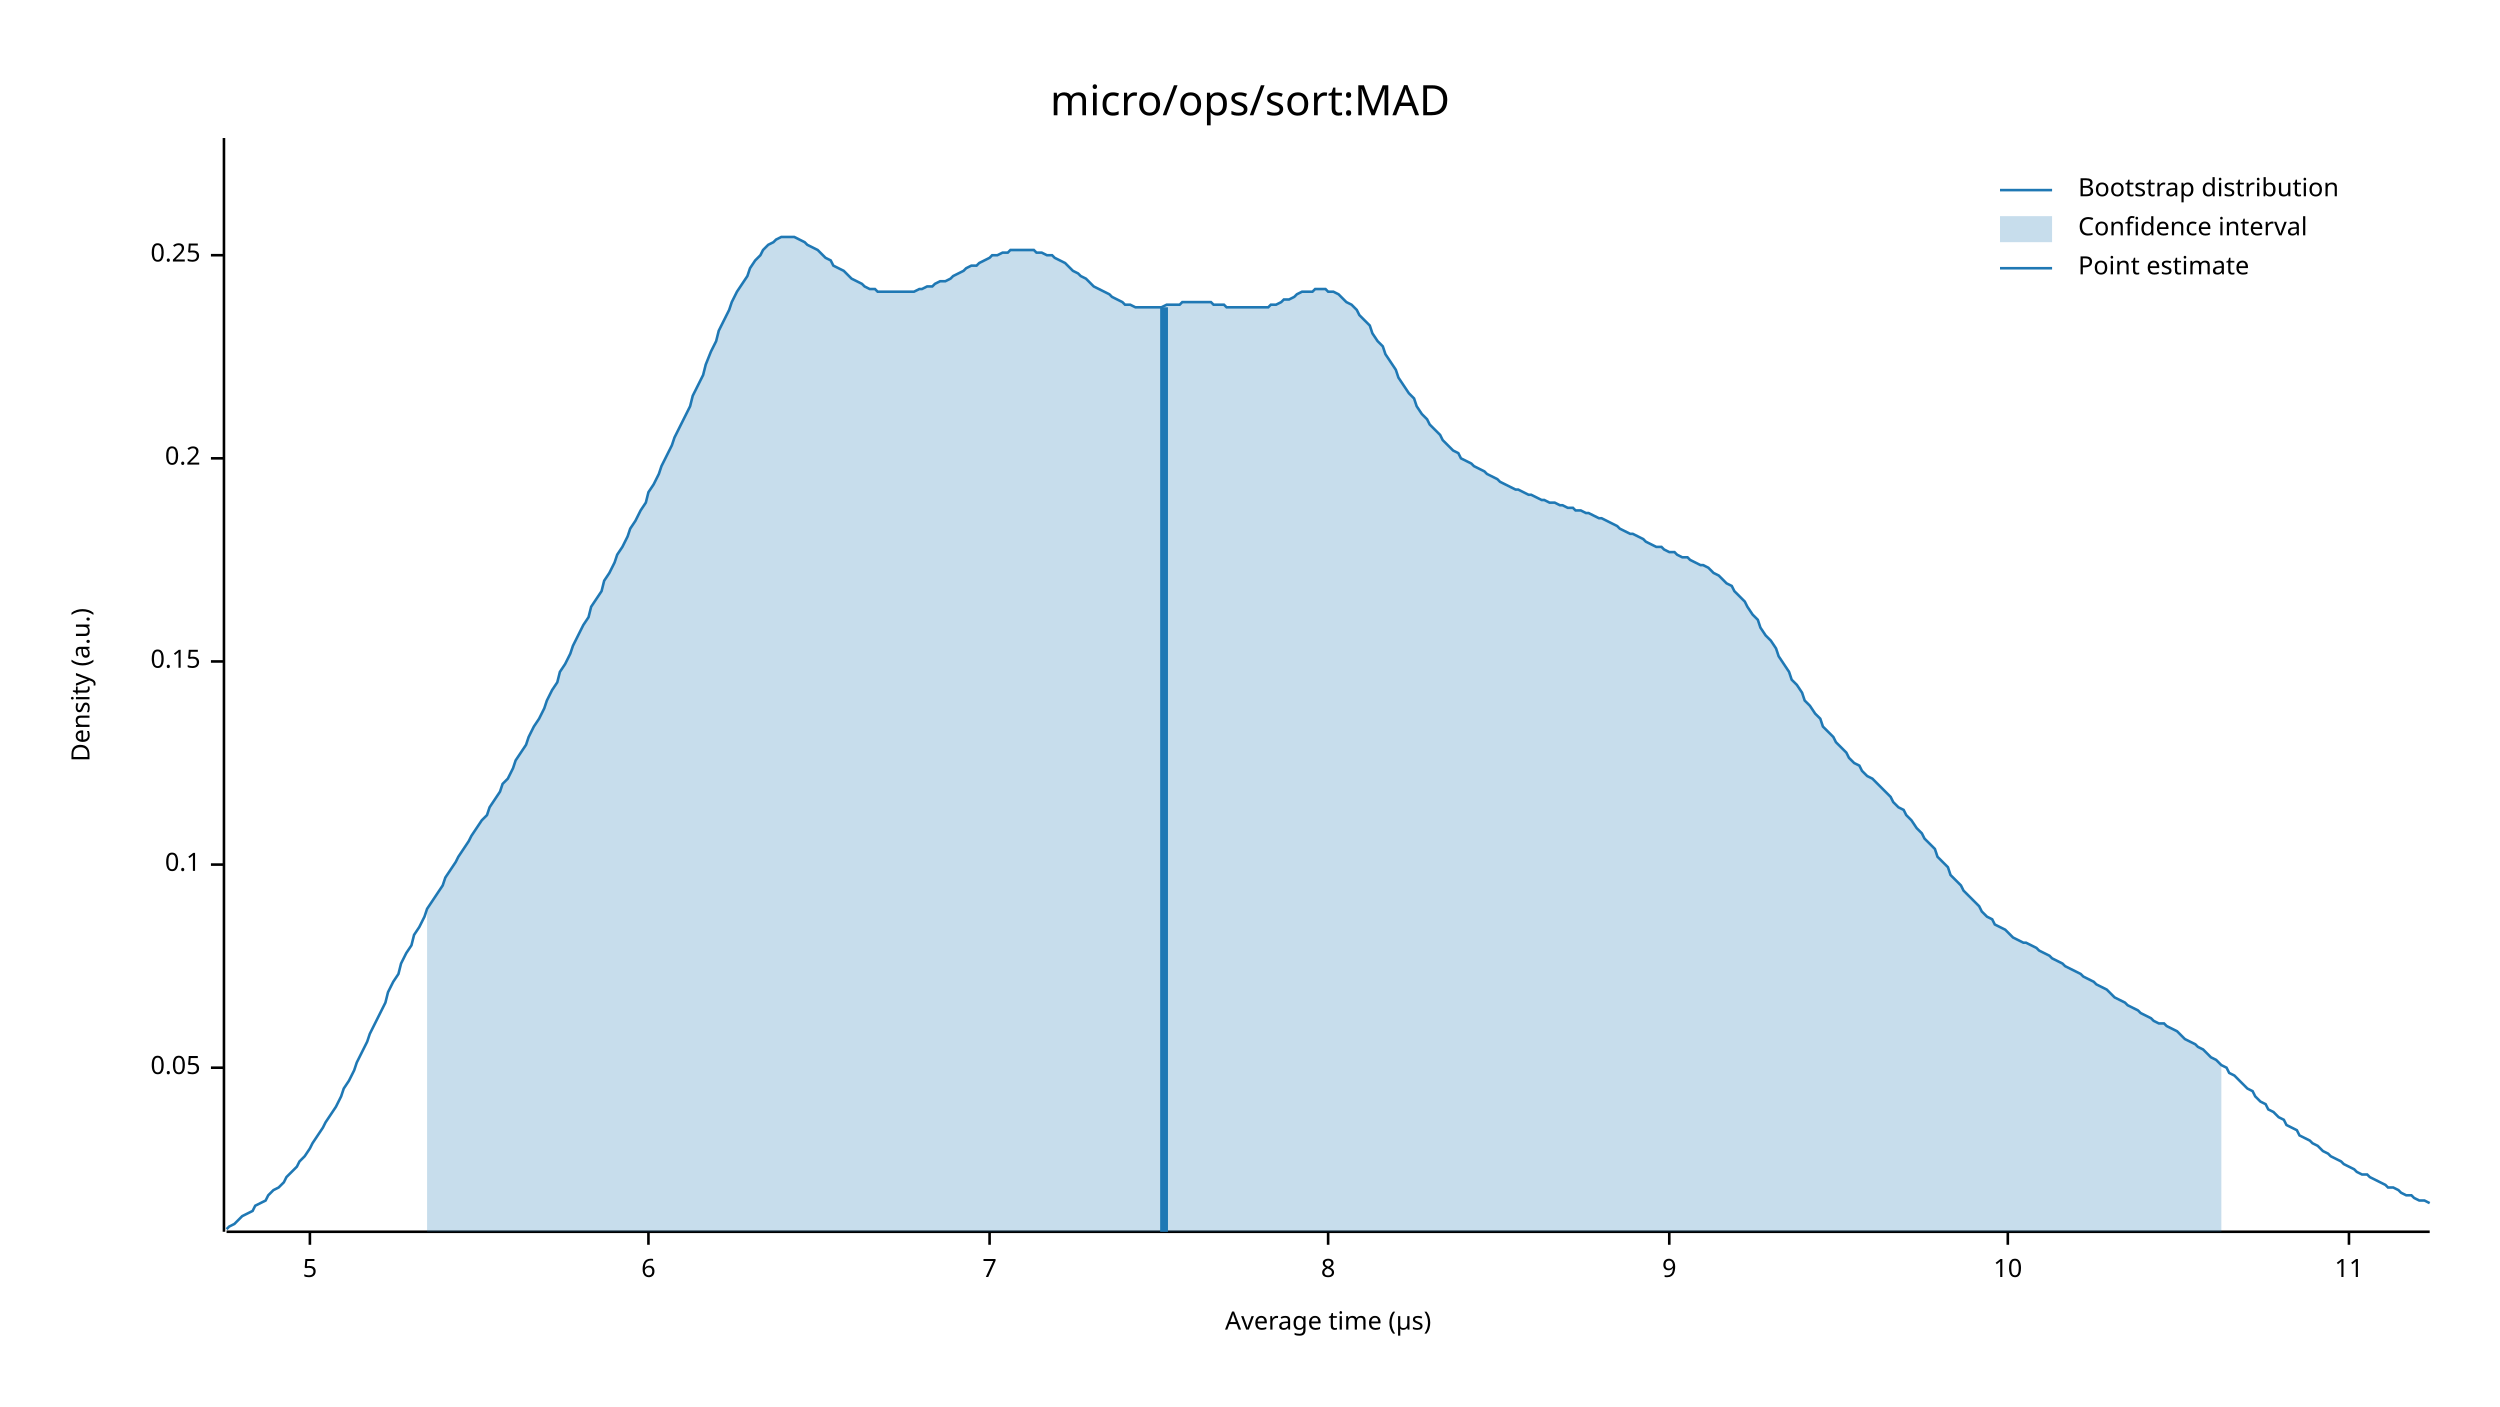
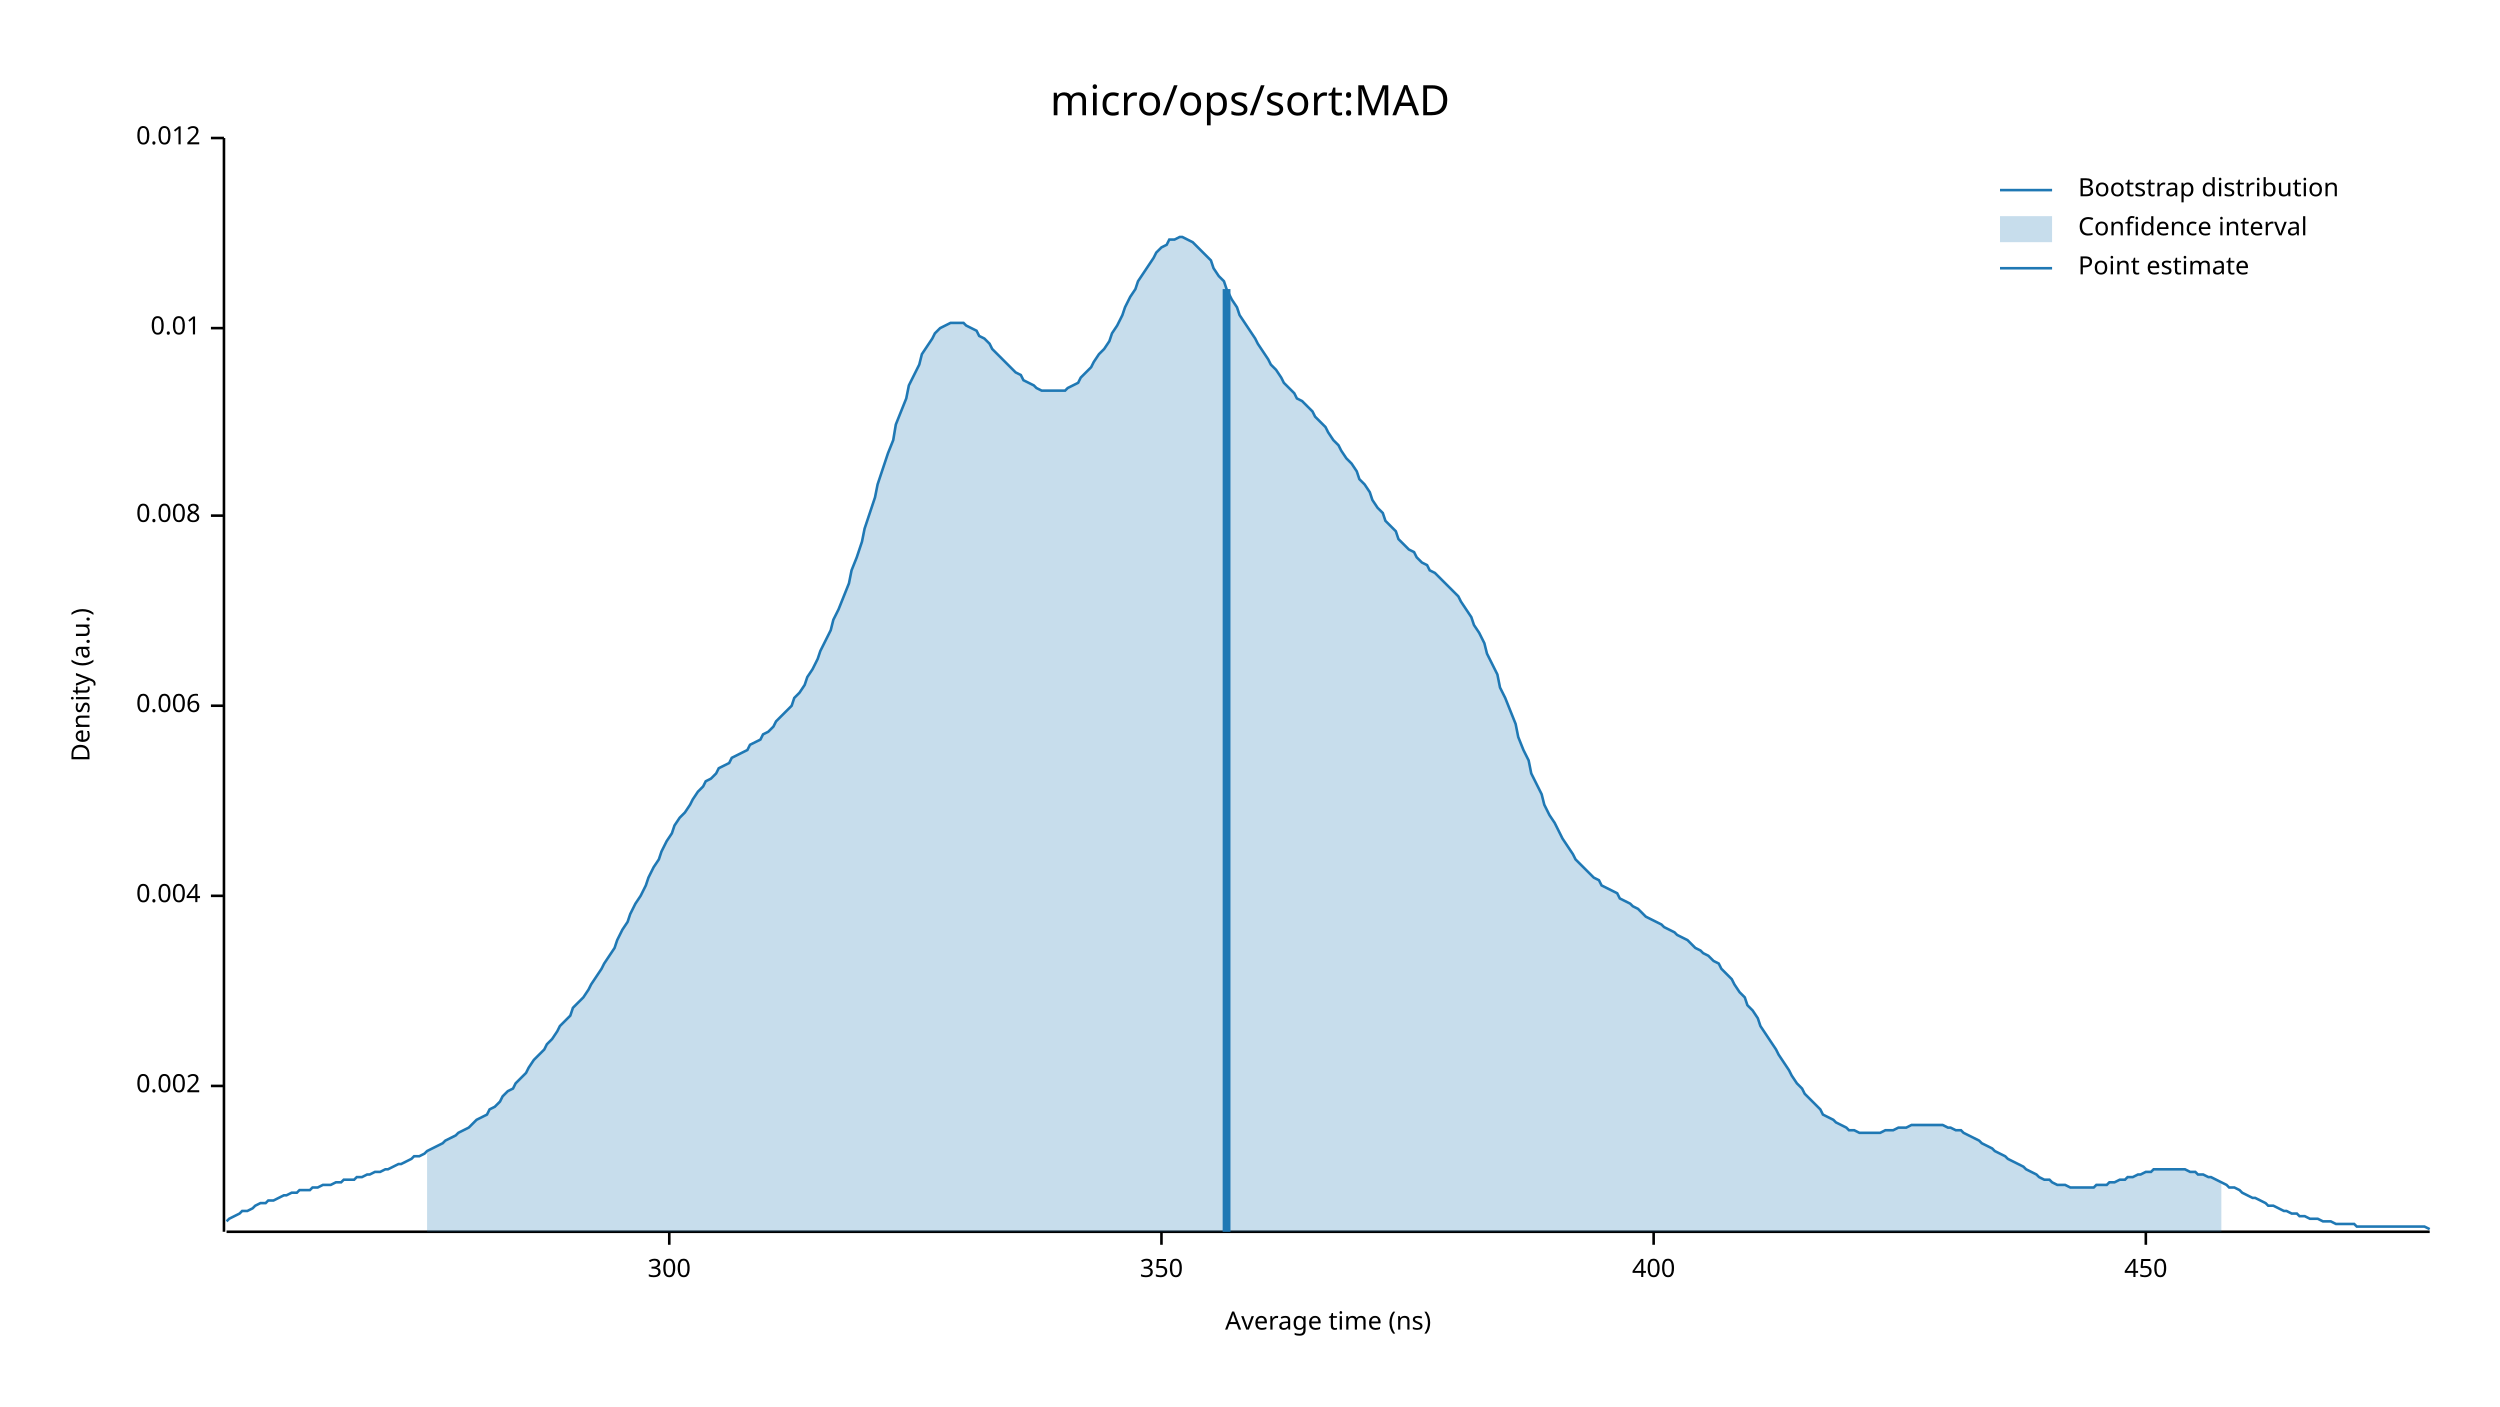
<svg xmlns="http://www.w3.org/2000/svg" width="960" height="540" viewBox="0 0 960 540">
  <text x="480" y="32" dy="0.76em" text-anchor="middle" font-family="sans-serif" font-size="16.129" opacity="1" fill="#000000">
micro/ops/sort:MAD
</text>
  <text x="27" y="263" dy="0.76em" text-anchor="middle" font-family="sans-serif" font-size="9.677" opacity="1" fill="#000000" transform="rotate(270, 27, 263)">
Density (a.u.)
</text>
  <text x="510" y="513" dy="-0.5ex" text-anchor="middle" font-family="sans-serif" font-size="9.677" opacity="1" fill="#000000">
- Average time (µs)
+ Average time (ns)
</text>
  <polyline fill="none" opacity="1" stroke="#000000" stroke-width="1" points="86,53 86,473 " />
-   <text x="77" y="410" dy="0.5ex" text-anchor="end" font-family="sans-serif" font-size="9.677" opacity="1" fill="#000000">
- 0.05
+   <text x="77" y="417" dy="0.5ex" text-anchor="end" font-family="sans-serif" font-size="9.677" opacity="1" fill="#000000">
+ 0.002
</text>
-   <polyline fill="none" opacity="1" stroke="#000000" stroke-width="1" points="81,410 86,410 " />
-   <text x="77" y="332" dy="0.5ex" text-anchor="end" font-family="sans-serif" font-size="9.677" opacity="1" fill="#000000">
- 0.1
+   <polyline fill="none" opacity="1" stroke="#000000" stroke-width="1" points="81,417 86,417 " />
+   <text x="77" y="344" dy="0.5ex" text-anchor="end" font-family="sans-serif" font-size="9.677" opacity="1" fill="#000000">
+ 0.004
</text>
-   <polyline fill="none" opacity="1" stroke="#000000" stroke-width="1" points="81,332 86,332 " />
-   <text x="77" y="254" dy="0.5ex" text-anchor="end" font-family="sans-serif" font-size="9.677" opacity="1" fill="#000000">
- 0.15
+   <polyline fill="none" opacity="1" stroke="#000000" stroke-width="1" points="81,344 86,344 " />
+   <text x="77" y="271" dy="0.5ex" text-anchor="end" font-family="sans-serif" font-size="9.677" opacity="1" fill="#000000">
+ 0.006
</text>
-   <polyline fill="none" opacity="1" stroke="#000000" stroke-width="1" points="81,254 86,254 " />
-   <text x="77" y="176" dy="0.5ex" text-anchor="end" font-family="sans-serif" font-size="9.677" opacity="1" fill="#000000">
- 0.2
+   <polyline fill="none" opacity="1" stroke="#000000" stroke-width="1" points="81,271 86,271 " />
+   <text x="77" y="198" dy="0.5ex" text-anchor="end" font-family="sans-serif" font-size="9.677" opacity="1" fill="#000000">
+ 0.008
</text>
-   <polyline fill="none" opacity="1" stroke="#000000" stroke-width="1" points="81,176 86,176 " />
-   <text x="77" y="98" dy="0.5ex" text-anchor="end" font-family="sans-serif" font-size="9.677" opacity="1" fill="#000000">
- 0.25
+   <polyline fill="none" opacity="1" stroke="#000000" stroke-width="1" points="81,198 86,198 " />
+   <text x="77" y="126" dy="0.5ex" text-anchor="end" font-family="sans-serif" font-size="9.677" opacity="1" fill="#000000">
+ 0.01
</text>
-   <polyline fill="none" opacity="1" stroke="#000000" stroke-width="1" points="81,98 86,98 " />
+   <polyline fill="none" opacity="1" stroke="#000000" stroke-width="1" points="81,126 86,126 " />
+   <text x="77" y="53" dy="0.5ex" text-anchor="end" font-family="sans-serif" font-size="9.677" opacity="1" fill="#000000">
+ 0.012
+ </text>
+   <polyline fill="none" opacity="1" stroke="#000000" stroke-width="1" points="81,53 86,53 " />
  <polyline fill="none" opacity="1" stroke="#000000" stroke-width="1" points="87,473 933,473 " />
-   <text x="119" y="483" dy="0.76em" text-anchor="middle" font-family="sans-serif" font-size="9.677" opacity="1" fill="#000000">
- 5
+   <text x="257" y="483" dy="0.76em" text-anchor="middle" font-family="sans-serif" font-size="9.677" opacity="1" fill="#000000">
+ 300
</text>
-   <polyline fill="none" opacity="1" stroke="#000000" stroke-width="1" points="119,473 119,478 " />
-   <text x="249" y="483" dy="0.76em" text-anchor="middle" font-family="sans-serif" font-size="9.677" opacity="1" fill="#000000">
- 6
+   <polyline fill="none" opacity="1" stroke="#000000" stroke-width="1" points="257,473 257,478 " />
+   <text x="446" y="483" dy="0.76em" text-anchor="middle" font-family="sans-serif" font-size="9.677" opacity="1" fill="#000000">
+ 350
</text>
-   <polyline fill="none" opacity="1" stroke="#000000" stroke-width="1" points="249,473 249,478 " />
-   <text x="380" y="483" dy="0.76em" text-anchor="middle" font-family="sans-serif" font-size="9.677" opacity="1" fill="#000000">
- 7
+   <polyline fill="none" opacity="1" stroke="#000000" stroke-width="1" points="446,473 446,478 " />
+   <text x="635" y="483" dy="0.76em" text-anchor="middle" font-family="sans-serif" font-size="9.677" opacity="1" fill="#000000">
+ 400
</text>
-   <polyline fill="none" opacity="1" stroke="#000000" stroke-width="1" points="380,473 380,478 " />
-   <text x="510" y="483" dy="0.76em" text-anchor="middle" font-family="sans-serif" font-size="9.677" opacity="1" fill="#000000">
- 8
+   <polyline fill="none" opacity="1" stroke="#000000" stroke-width="1" points="635,473 635,478 " />
+   <text x="824" y="483" dy="0.76em" text-anchor="middle" font-family="sans-serif" font-size="9.677" opacity="1" fill="#000000">
+ 450
</text>
-   <polyline fill="none" opacity="1" stroke="#000000" stroke-width="1" points="510,473 510,478 " />
-   <text x="641" y="483" dy="0.76em" text-anchor="middle" font-family="sans-serif" font-size="9.677" opacity="1" fill="#000000">
- 9
- </text>
-   <polyline fill="none" opacity="1" stroke="#000000" stroke-width="1" points="641,473 641,478 " />
-   <text x="771" y="483" dy="0.76em" text-anchor="middle" font-family="sans-serif" font-size="9.677" opacity="1" fill="#000000">
- 10
- </text>
-   <polyline fill="none" opacity="1" stroke="#000000" stroke-width="1" points="771,473 771,478 " />
-   <text x="902" y="483" dy="0.76em" text-anchor="middle" font-family="sans-serif" font-size="9.677" opacity="1" fill="#000000">
- 11
- </text>
-   <polyline fill="none" opacity="1" stroke="#000000" stroke-width="1" points="902,473 902,478 " />
-   <polyline fill="none" opacity="1" stroke="#1F78B4" stroke-width="1" points="87,472 88,471 90,470 92,468 93,467 95,466 97,465 98,463 100,462 102,461 103,459 105,457 107,456 109,454 110,452 112,450 114,448 115,446 117,444 119,441 120,439 122,436 124,433 125,431 127,428 129,425 131,421 132,418 134,415 136,411 137,408 139,404 141,400 142,397 144,393 146,389 148,385 149,381 151,377 153,374 154,370 156,366 158,363 159,359 161,356 163,352 164,349 166,346 168,343 170,340 171,337 173,334 175,331 176,329 178,326 180,323 181,321 183,318 185,315 187,313 188,310 190,307 192,304 193,301 195,299 197,295 198,292 200,289 202,286 203,283 205,279 207,276 209,272 210,269 212,265 214,262 215,258 217,255 219,251 220,248 222,244 224,240 226,237 227,233 229,230 231,227 232,223 234,220 236,216 237,213 239,210 241,206 242,203 244,200 246,196 248,193 249,189 251,186 253,182 254,179 256,175 258,171 259,168 261,164 263,160 265,156 266,152 268,148 270,144 271,140 273,135 275,131 276,127 278,123 280,119 281,116 283,112 285,109 287,106 288,103 290,100 292,98 293,96 295,94 297,93 298,92 300,91 302,91 304,91 305,91 307,92 309,93 310,94 312,95 314,96 315,97 317,99 319,100 320,102 322,103 324,104 326,106 327,107 329,108 331,109 332,110 334,111 336,111 337,112 339,112 341,112 343,112 344,112 346,112 348,112 349,112 351,112 353,111 354,111 356,110 358,110 359,109 361,108 363,108 365,107 366,106 368,105 370,104 371,103 373,102 375,102 376,101 378,100 380,99 381,98 383,98 385,97 387,97 388,96 390,96 392,96 393,96 395,96 397,96 398,97 400,97 402,98 404,98 405,99 407,100 409,101 410,102 412,104 414,105 415,106 417,107 419,109 420,110 422,111 424,112 426,113 427,114 429,115 431,116 432,117 434,117 436,118 437,118 439,118 441,118 443,118 444,118 446,118 448,117 449,117 451,117 453,117 454,116 456,116 458,116 459,116 461,116 463,116 465,116 466,117 468,117 470,117 471,118 473,118 475,118 476,118 478,118 480,118 482,118 483,118 485,118 487,118 488,117 490,117 492,116 493,115 495,115 497,114 498,113 500,112 502,112 504,112 505,111 507,111 509,111 510,112 512,112 514,113 515,114 517,116 519,117 521,119 522,121 524,123 526,125 527,128 529,131 531,133 532,136 534,139 536,142 537,145 539,148 541,151 543,153 544,156 546,159 548,161 549,163 551,165 553,167 554,169 556,171 558,173 560,174 561,176 563,177 565,178 566,179 568,180 570,181 571,182 573,183 575,184 576,185 578,186 580,187 582,188 583,188 585,189 587,190 588,190 590,191 592,192 593,192 595,193 597,193 599,194 600,194 602,195 604,195 605,196 607,196 609,197 610,197 612,198 614,199 615,199 617,200 619,201 621,202 622,203 624,204 626,205 627,205 629,206 631,207 632,208 634,209 636,210 638,210 639,211 641,212 643,212 644,213 646,214 648,214 649,215 651,216 653,217 654,217 656,218 658,220 660,221 661,222 663,224 665,225 666,227 668,229 670,231 671,233 673,236 675,238 676,241 678,244 680,246 682,249 683,252 685,255 687,258 688,261 690,263 692,266 693,269 695,271 697,274 699,276 700,279 702,281 704,283 705,285 707,287 709,289 710,291 712,293 714,294 715,296 717,298 719,299 721,301 722,302 724,304 726,306 727,308 729,310 731,311 732,313 734,315 736,318 738,320 739,322 741,324 743,326 744,329 746,331 748,333 749,336 751,338 753,340 754,342 756,344 758,346 760,348 761,350 763,352 765,353 766,355 768,356 770,357 771,358 773,360 775,361 777,362 778,362 780,363 782,364 783,365 785,366 787,367 788,368 790,369 792,370 793,371 795,372 797,373 799,374 800,375 802,376 804,377 805,378 807,379 809,380 810,381 812,383 814,384 816,385 817,386 819,387 821,388 822,389 824,390 826,391 827,392 829,393 831,393 832,394 834,395 836,396 838,398 839,399 841,400 843,401 844,402 846,403 848,405 849,406 851,407 853,409 855,410 856,412 858,413 860,415 861,416 863,418 865,419 866,421 868,423 870,424 871,426 873,427 875,429 877,430 878,432 880,433 882,434 883,436 885,437 887,438 888,439 890,440 892,442 894,443 895,444 897,445 899,446 900,447 902,448 904,449 905,450 907,451 909,451 910,452 912,453 914,454 916,455 917,456 919,456 921,457 922,458 924,459 926,459 927,460 929,461 931,461 933,462 " />
-   <polygon opacity="0.25" fill="#1F78B4" points="164,349 166,346 168,343 170,340 171,337 173,334 175,331 176,329 178,326 180,323 181,321 183,318 185,315 187,313 188,310 190,307 192,304 193,301 195,299 197,295 198,292 200,289 202,286 203,283 205,279 207,276 209,272 210,269 212,265 214,262 215,258 217,255 219,251 220,248 222,244 224,240 226,237 227,233 229,230 231,227 232,223 234,220 236,216 237,213 239,210 241,206 242,203 244,200 246,196 248,193 249,189 251,186 253,182 254,179 256,175 258,171 259,168 261,164 263,160 265,156 266,152 268,148 270,144 271,140 273,135 275,131 276,127 278,123 280,119 281,116 283,112 285,109 287,106 288,103 290,100 292,98 293,96 295,94 297,93 298,92 300,91 302,91 304,91 305,91 307,92 309,93 310,94 312,95 314,96 315,97 317,99 319,100 320,102 322,103 324,104 326,106 327,107 329,108 331,109 332,110 334,111 336,111 337,112 339,112 341,112 343,112 344,112 346,112 348,112 349,112 351,112 353,111 354,111 356,110 358,110 359,109 361,108 363,108 365,107 366,106 368,105 370,104 371,103 373,102 375,102 376,101 378,100 380,99 381,98 383,98 385,97 387,97 388,96 390,96 392,96 393,96 395,96 397,96 398,97 400,97 402,98 404,98 405,99 407,100 409,101 410,102 412,104 414,105 415,106 417,107 419,109 420,110 422,111 424,112 426,113 427,114 429,115 431,116 432,117 434,117 436,118 437,118 439,118 441,118 443,118 444,118 446,118 448,117 449,117 451,117 453,117 454,116 456,116 458,116 459,116 461,116 463,116 465,116 466,117 468,117 470,117 471,118 473,118 475,118 476,118 478,118 480,118 482,118 483,118 485,118 487,118 488,117 490,117 492,116 493,115 495,115 497,114 498,113 500,112 502,112 504,112 505,111 507,111 509,111 510,112 512,112 514,113 515,114 517,116 519,117 521,119 522,121 524,123 526,125 527,128 529,131 531,133 532,136 534,139 536,142 537,145 539,148 541,151 543,153 544,156 546,159 548,161 549,163 551,165 553,167 554,169 556,171 558,173 560,174 561,176 563,177 565,178 566,179 568,180 570,181 571,182 573,183 575,184 576,185 578,186 580,187 582,188 583,188 585,189 587,190 588,190 590,191 592,192 593,192 595,193 597,193 599,194 600,194 602,195 604,195 605,196 607,196 609,197 610,197 612,198 614,199 615,199 617,200 619,201 621,202 622,203 624,204 626,205 627,205 629,206 631,207 632,208 634,209 636,210 638,210 639,211 641,212 643,212 644,213 646,214 648,214 649,215 651,216 653,217 654,217 656,218 658,220 660,221 661,222 663,224 665,225 666,227 668,229 670,231 671,233 673,236 675,238 676,241 678,244 680,246 682,249 683,252 685,255 687,258 688,261 690,263 692,266 693,269 695,271 697,274 699,276 700,279 702,281 704,283 705,285 707,287 709,289 710,291 712,293 714,294 715,296 717,298 719,299 721,301 722,302 724,304 726,306 727,308 729,310 731,311 732,313 734,315 736,318 738,320 739,322 741,324 743,326 744,329 746,331 748,333 749,336 751,338 753,340 754,342 756,344 758,346 760,348 761,350 763,352 765,353 766,355 768,356 770,357 771,358 773,360 775,361 777,362 778,362 780,363 782,364 783,365 785,366 787,367 788,368 790,369 792,370 793,371 795,372 797,373 799,374 800,375 802,376 804,377 805,378 807,379 809,380 810,381 812,383 814,384 816,385 817,386 819,387 821,388 822,389 824,390 826,391 827,392 829,393 831,393 832,394 834,395 836,396 838,398 839,399 841,400 843,401 844,402 846,403 848,405 849,406 851,407 853,409 853,473 164,473 " />
-   <polyline fill="none" opacity="1" stroke="#1F78B4" stroke-width="3" points="447,473 447,118 " />
+   <polyline fill="none" opacity="1" stroke="#000000" stroke-width="1" points="824,473 824,478 " />
+   <polyline fill="none" opacity="1" stroke="#1F78B4" stroke-width="1" points="87,469 88,468 90,467 92,466 93,465 95,465 97,464 98,463 100,462 102,462 103,461 105,461 107,460 109,459 110,459 112,458 114,458 115,457 117,457 119,457 120,456 122,456 124,455 125,455 127,455 129,454 131,454 132,453 134,453 136,453 137,452 139,452 141,451 142,451 144,450 146,450 148,449 149,449 151,448 153,447 154,447 156,446 158,445 159,444 161,444 163,443 164,442 166,441 168,440 170,439 171,438 173,437 175,436 176,435 178,434 180,433 181,432 183,430 185,429 187,428 188,426 190,425 192,423 193,421 195,419 197,418 198,416 200,414 202,412 203,410 205,407 207,405 209,403 210,401 212,399 214,396 215,394 217,392 219,390 220,387 222,385 224,383 226,380 227,378 229,375 231,372 232,370 234,367 236,364 237,361 239,357 241,354 242,351 244,347 246,344 248,340 249,337 251,333 253,330 254,327 256,323 258,320 259,317 261,314 263,312 265,309 266,307 268,304 270,302 271,300 273,299 275,297 276,295 278,294 280,293 281,291 283,290 285,289 287,288 288,286 290,285 292,284 293,282 295,281 297,279 298,277 300,275 302,273 304,271 305,268 307,266 309,263 310,260 312,257 314,253 315,250 317,246 319,242 320,238 322,234 324,229 326,224 327,219 329,214 331,208 332,203 334,197 336,191 337,186 339,180 341,174 343,169 344,163 346,158 348,153 349,148 351,144 353,140 354,136 356,133 358,130 359,128 361,126 363,125 365,124 366,124 368,124 370,124 371,125 373,126 375,127 376,129 378,130 380,132 381,134 383,136 385,138 387,140 388,141 390,143 392,144 393,146 395,147 397,148 398,149 400,150 402,150 404,150 405,150 407,150 409,150 410,149 412,148 414,147 415,145 417,143 419,141 420,139 422,136 424,134 426,131 427,128 429,125 431,121 432,118 434,114 436,111 437,108 439,105 441,102 443,99 444,97 446,95 448,94 449,92 451,92 453,91 454,91 456,92 458,93 459,94 461,96 463,98 465,100 466,103 468,106 470,108 471,111 473,115 475,118 476,121 478,124 480,127 482,130 483,132 485,135 487,138 488,140 490,142 492,145 493,147 495,149 497,151 498,153 500,154 502,156 504,158 505,160 507,162 509,164 510,166 512,169 514,171 515,173 517,176 519,178 521,181 522,184 524,186 526,189 527,192 529,195 531,197 532,200 534,202 536,204 537,207 539,209 541,211 543,212 544,214 546,216 548,217 549,219 551,220 553,222 554,223 556,225 558,227 560,229 561,231 563,234 565,237 566,240 568,243 570,247 571,251 573,255 575,259 576,264 578,268 580,273 582,278 583,283 585,288 587,292 588,297 590,301 592,305 593,309 595,313 597,316 599,320 600,322 602,325 604,328 605,330 607,332 609,334 610,335 612,337 614,338 615,340 617,341 619,342 621,343 622,345 624,346 626,347 627,348 629,349 631,351 632,352 634,353 636,354 638,355 639,356 641,357 643,358 644,359 646,360 648,361 649,362 651,364 653,365 654,366 656,367 658,369 660,370 661,372 663,374 665,376 666,378 668,381 670,383 671,386 673,388 675,391 676,394 678,397 680,400 682,403 683,405 685,408 687,411 688,413 690,416 692,418 693,420 695,422 697,424 699,426 700,428 702,429 704,430 705,431 707,432 709,433 710,434 712,434 714,435 715,435 717,435 719,435 721,435 722,435 724,434 726,434 727,434 729,433 731,433 732,433 734,432 736,432 738,432 739,432 741,432 743,432 744,432 746,432 748,433 749,433 751,434 753,434 754,435 756,436 758,437 760,438 761,439 763,440 765,441 766,442 768,443 770,444 771,445 773,446 775,447 777,448 778,449 780,450 782,451 783,452 785,453 787,453 788,454 790,455 792,455 793,455 795,456 797,456 799,456 800,456 802,456 804,456 805,455 807,455 809,455 810,454 812,454 814,453 816,453 817,452 819,452 821,451 822,451 824,450 826,450 827,449 829,449 831,449 832,449 834,449 836,449 838,449 839,449 841,450 843,450 844,451 846,451 848,452 849,452 851,453 853,454 855,455 856,456 858,456 860,457 861,458 863,459 865,460 866,460 868,461 870,462 871,463 873,463 875,464 877,465 878,465 880,466 882,466 883,467 885,467 887,468 888,468 890,468 892,469 894,469 895,469 897,470 899,470 900,470 902,470 904,470 905,471 907,471 909,471 910,471 912,471 914,471 916,471 917,471 919,471 921,471 922,471 924,471 926,471 927,471 929,471 931,471 933,472 " />
+   <polygon opacity="0.25" fill="#1F78B4" points="164,442 166,441 168,440 170,439 171,438 173,437 175,436 176,435 178,434 180,433 181,432 183,430 185,429 187,428 188,426 190,425 192,423 193,421 195,419 197,418 198,416 200,414 202,412 203,410 205,407 207,405 209,403 210,401 212,399 214,396 215,394 217,392 219,390 220,387 222,385 224,383 226,380 227,378 229,375 231,372 232,370 234,367 236,364 237,361 239,357 241,354 242,351 244,347 246,344 248,340 249,337 251,333 253,330 254,327 256,323 258,320 259,317 261,314 263,312 265,309 266,307 268,304 270,302 271,300 273,299 275,297 276,295 278,294 280,293 281,291 283,290 285,289 287,288 288,286 290,285 292,284 293,282 295,281 297,279 298,277 300,275 302,273 304,271 305,268 307,266 309,263 310,260 312,257 314,253 315,250 317,246 319,242 320,238 322,234 324,229 326,224 327,219 329,214 331,208 332,203 334,197 336,191 337,186 339,180 341,174 343,169 344,163 346,158 348,153 349,148 351,144 353,140 354,136 356,133 358,130 359,128 361,126 363,125 365,124 366,124 368,124 370,124 371,125 373,126 375,127 376,129 378,130 380,132 381,134 383,136 385,138 387,140 388,141 390,143 392,144 393,146 395,147 397,148 398,149 400,150 402,150 404,150 405,150 407,150 409,150 410,149 412,148 414,147 415,145 417,143 419,141 420,139 422,136 424,134 426,131 427,128 429,125 431,121 432,118 434,114 436,111 437,108 439,105 441,102 443,99 444,97 446,95 448,94 449,92 451,92 453,91 454,91 456,92 458,93 459,94 461,96 463,98 465,100 466,103 468,106 470,108 471,111 473,115 475,118 476,121 478,124 480,127 482,130 483,132 485,135 487,138 488,140 490,142 492,145 493,147 495,149 497,151 498,153 500,154 502,156 504,158 505,160 507,162 509,164 510,166 512,169 514,171 515,173 517,176 519,178 521,181 522,184 524,186 526,189 527,192 529,195 531,197 532,200 534,202 536,204 537,207 539,209 541,211 543,212 544,214 546,216 548,217 549,219 551,220 553,222 554,223 556,225 558,227 560,229 561,231 563,234 565,237 566,240 568,243 570,247 571,251 573,255 575,259 576,264 578,268 580,273 582,278 583,283 585,288 587,292 588,297 590,301 592,305 593,309 595,313 597,316 599,320 600,322 602,325 604,328 605,330 607,332 609,334 610,335 612,337 614,338 615,340 617,341 619,342 621,343 622,345 624,346 626,347 627,348 629,349 631,351 632,352 634,353 636,354 638,355 639,356 641,357 643,358 644,359 646,360 648,361 649,362 651,364 653,365 654,366 656,367 658,369 660,370 661,372 663,374 665,376 666,378 668,381 670,383 671,386 673,388 675,391 676,394 678,397 680,400 682,403 683,405 685,408 687,411 688,413 690,416 692,418 693,420 695,422 697,424 699,426 700,428 702,429 704,430 705,431 707,432 709,433 710,434 712,434 714,435 715,435 717,435 719,435 721,435 722,435 724,434 726,434 727,434 729,433 731,433 732,433 734,432 736,432 738,432 739,432 741,432 743,432 744,432 746,432 748,433 749,433 751,434 753,434 754,435 756,436 758,437 760,438 761,439 763,440 765,441 766,442 768,443 770,444 771,445 773,446 775,447 777,448 778,449 780,450 782,451 783,452 785,453 787,453 788,454 790,455 792,455 793,455 795,456 797,456 799,456 800,456 802,456 804,456 805,455 807,455 809,455 810,454 812,454 814,453 816,453 817,452 819,452 821,451 822,451 824,450 826,450 827,449 829,449 831,449 832,449 834,449 836,449 838,449 839,449 841,450 843,450 844,451 846,451 848,452 849,452 851,453 853,454 853,473 164,473 " />
+   <polyline fill="none" opacity="1" stroke="#1F78B4" stroke-width="3" points="471,473 471,111 " />
  <text x="798" y="68" dy="0.76em" text-anchor="start" font-family="sans-serif" font-size="9.677" opacity="1" fill="#000000">
Bootstrap distribution
</text>
  <text x="798" y="83" dy="0.76em" text-anchor="start" font-family="sans-serif" font-size="9.677" opacity="1" fill="#000000">
Confidence interval
</text>
  <text x="798" y="98" dy="0.76em" text-anchor="start" font-family="sans-serif" font-size="9.677" opacity="1" fill="#000000">
Point estimate
</text>
  <polyline fill="none" opacity="1" stroke="#1F78B4" stroke-width="1" points="768,73 788,73 " />
  <rect x="768" y="83" width="20" height="10" opacity="0.25" fill="#1F78B4" stroke="none" />
  <polyline fill="none" opacity="1" stroke="#1F78B4" stroke-width="1" points="768,103 788,103 " />
</svg>
